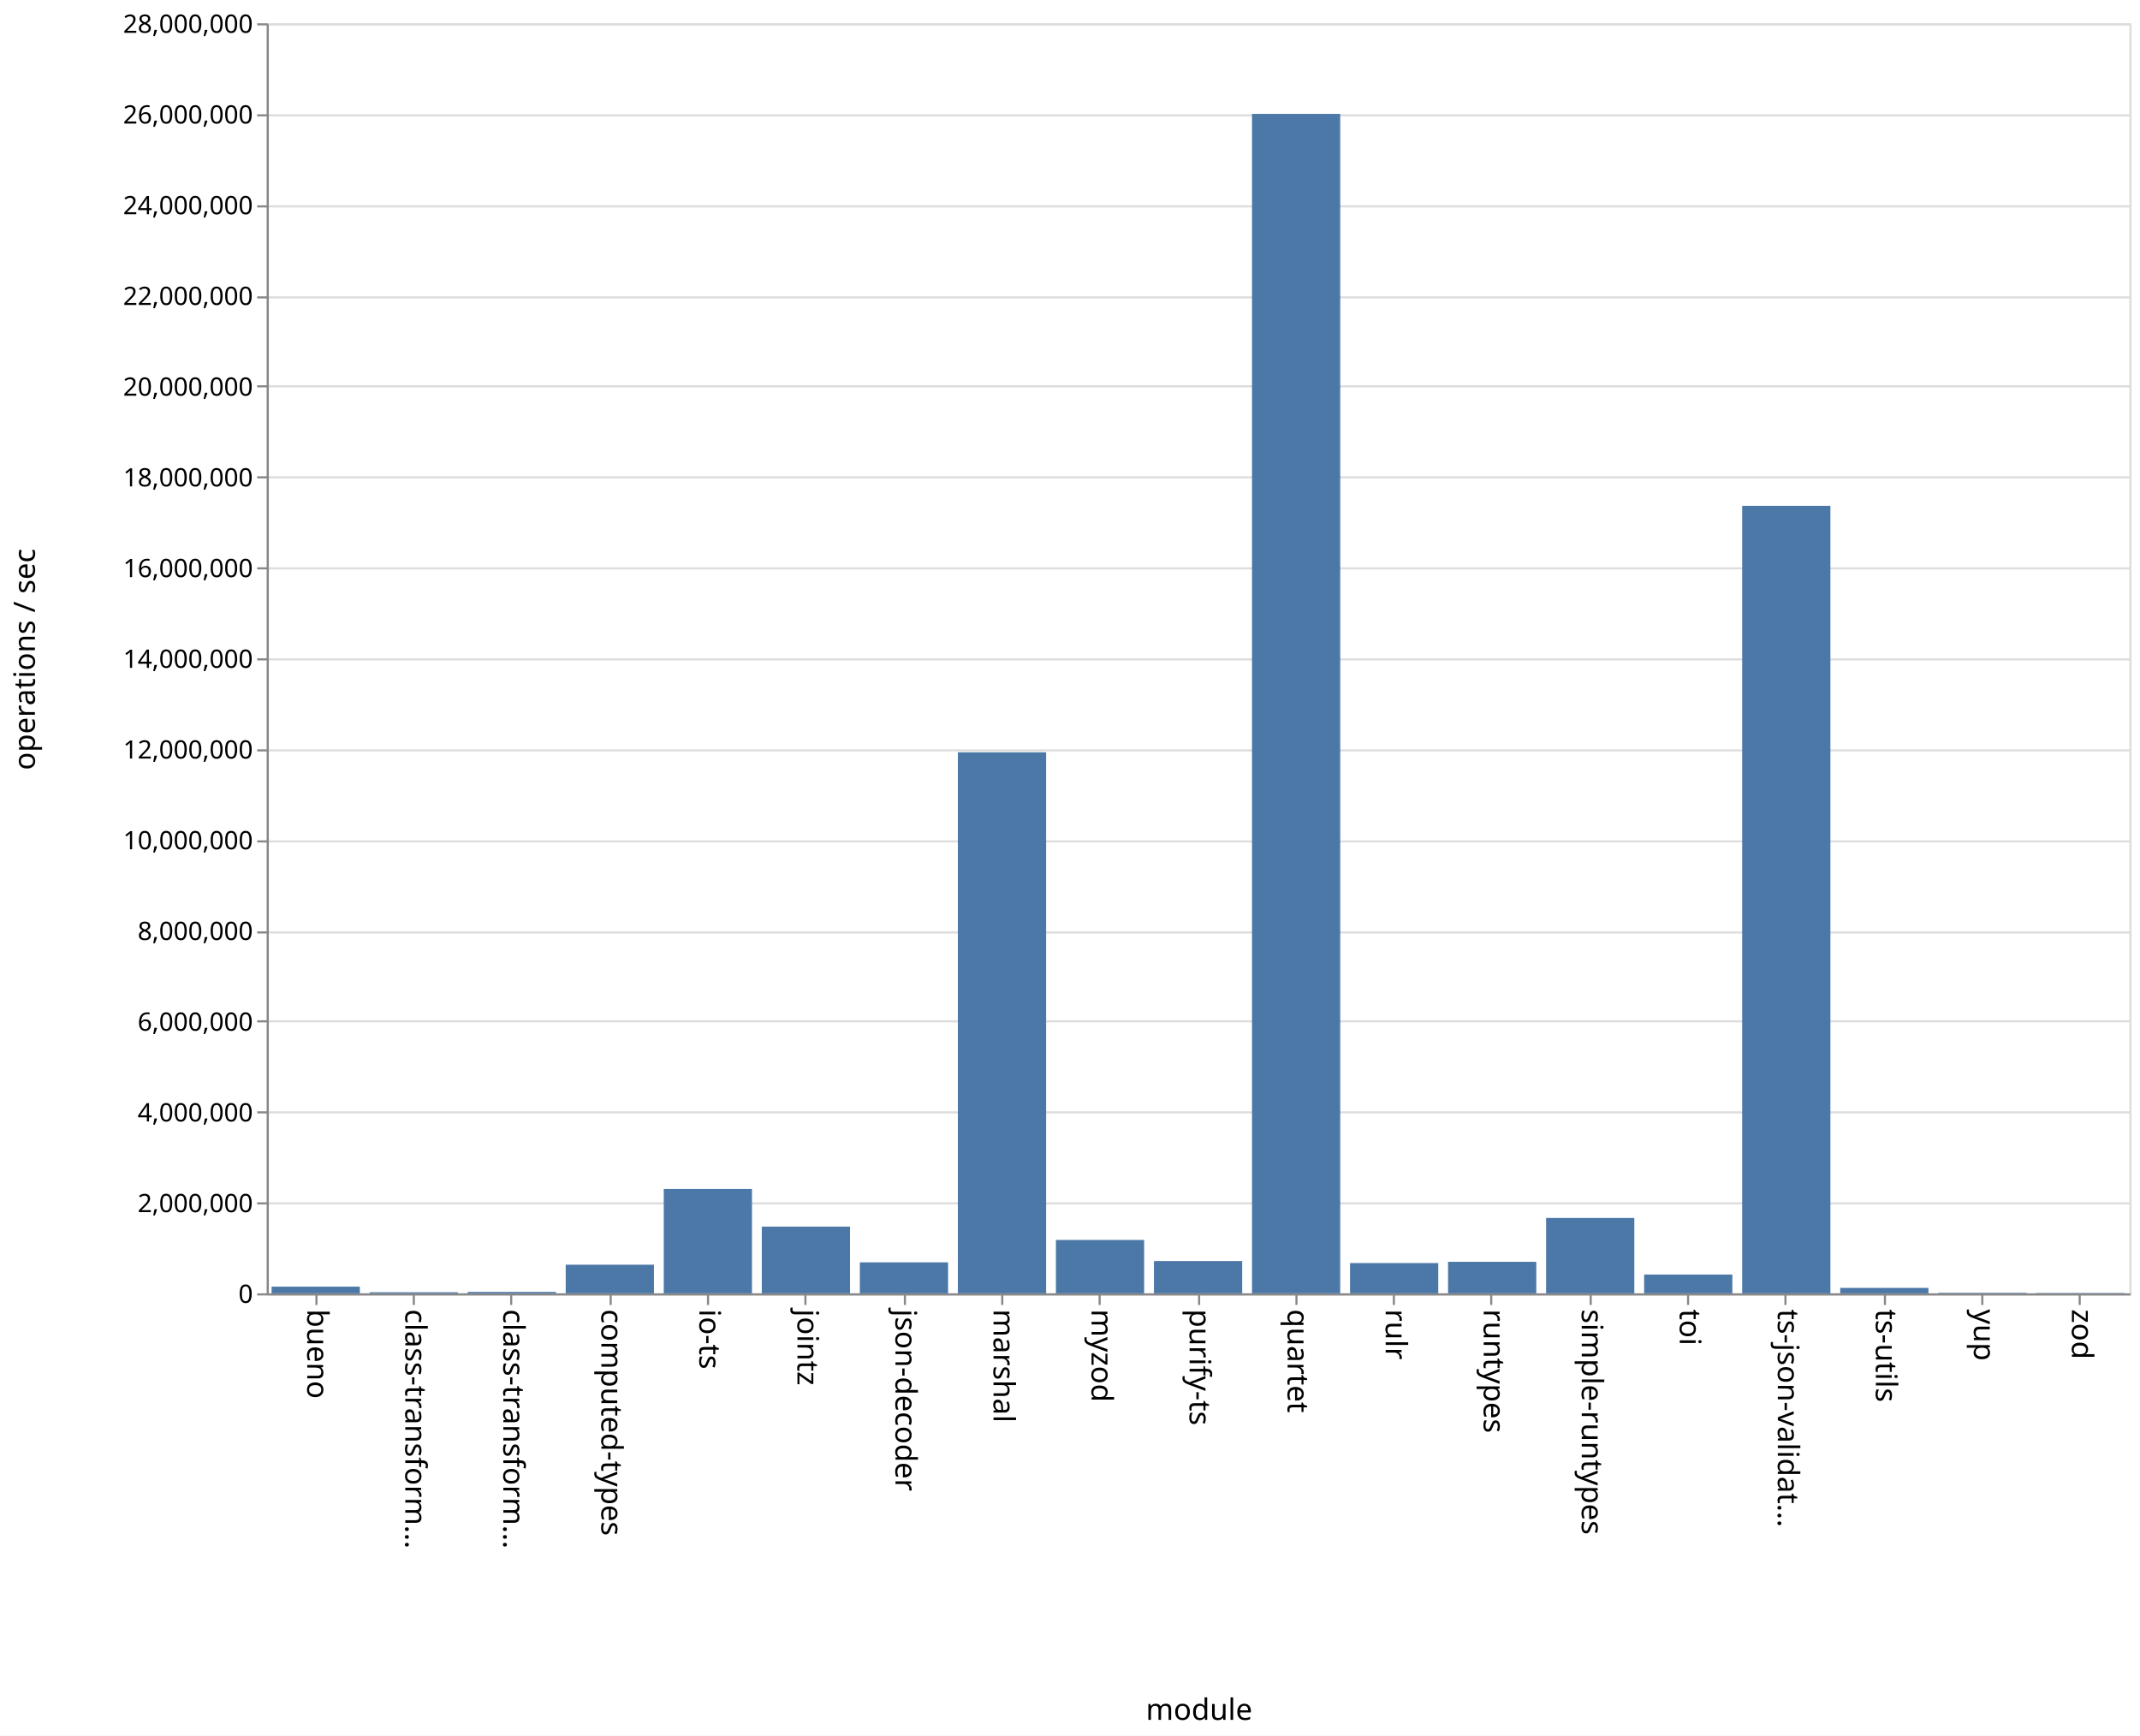
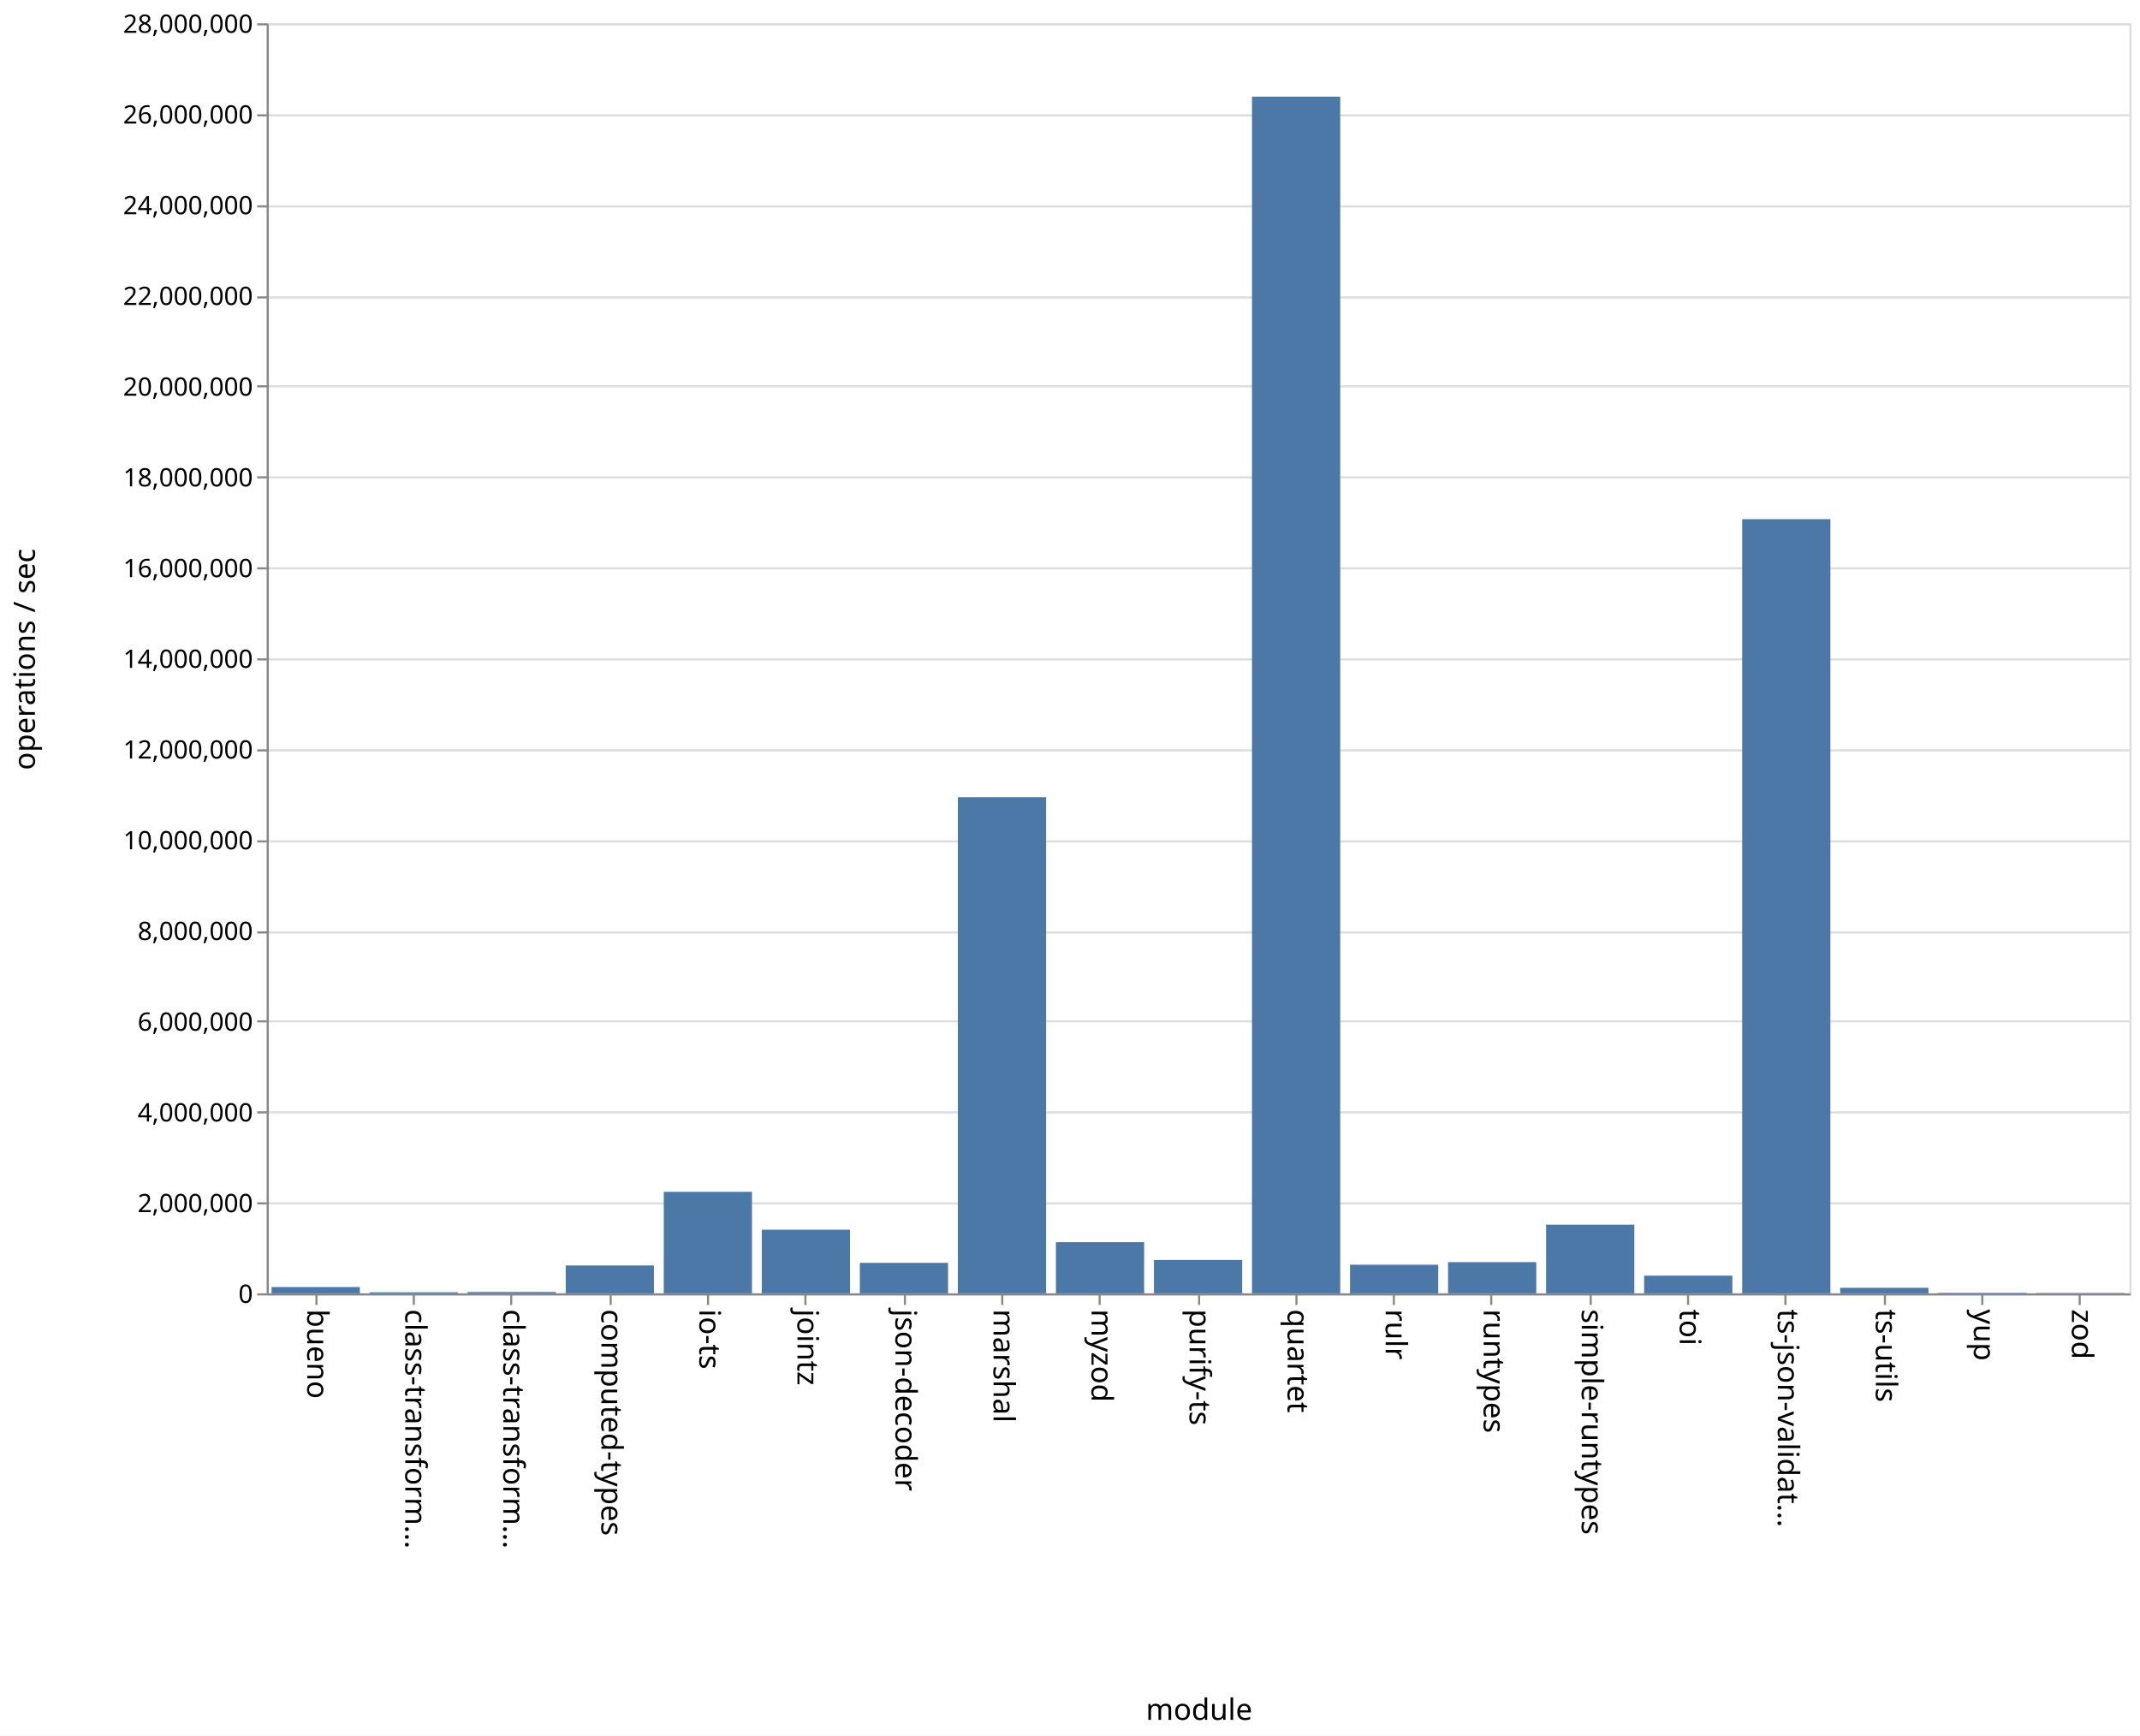
<svg xmlns="http://www.w3.org/2000/svg" class="marks" width="1011" height="820">
  <path fill="#fff" d="M0 0h1011v820H0z" />
  <g class="mark-group role-frame root" aria-roledescription="group mark container" fill="none" stroke-miterlimit="10">
    <path class="background" aria-hidden="true" d="M126.5 11.5h880v600h-880z" stroke="#ddd" />
    <g class="mark-group role-axis" aria-hidden="true">
      <path class="background" aria-hidden="true" d="M126.5 11.5z" pointer-events="none" />
      <g class="mark-rule role-axis-grid" pointer-events="none" stroke="#ddd">
        <path d="M126.5 611.5h880M126.5 568.5h880M126.5 525.5h880M126.5 482.5h880M126.5 440.5h880M126.5 397.5h880M126.5 354.5h880M126.5 311.5h880M126.5 268.5h880M126.5 225.5h880M126.5 182.5h880M126.5 140.5h880M126.5 97.5h880M126.5 54.5h880M126.5 11.5h880" />
      </g>
    </g>
    <g class="mark-group role-axis" aria-roledescription="axis" aria-label="X-axis titled 'module' for a discrete scale with 19 values: bueno, class-transformer-validator-async, class-transformer-validator-sync, computed-types, io-ts, ending with zod">
      <path class="background" aria-hidden="true" d="M126.5 611.5z" pointer-events="none" />
      <g class="mark-rule role-axis-tick" pointer-events="none" stroke="#888">
        <path d="M149.5 611.5v5M195.5 611.5v5M241.5 611.5v5M288.5 611.5v5M334.5 611.5v5M380.5 611.5v5M427.5 611.5v5M473.5 611.5v5M519.5 611.5v5M566.5 611.5v5M612.5 611.5v5M658.5 611.5v5M704.5 611.5v5M751.5 611.5v5M797.5 611.5v5M843.5 611.5v5M890.5 611.5v5M936.5 611.5v5M982.5 611.5v5" />
      </g>
      <g class="mark-text role-axis-label" pointer-events="none" font-family="sans-serif" font-size="14" fill="#000">
        <text transform="rotate(90 -236.671 381.829)">
                    bueno
                </text>
        <text transform="rotate(90 -213.513 404.987)">
                    class-transform…
                </text>
        <text transform="rotate(90 -190.355 428.145)">
                    class-transform…
                </text>
        <text transform="rotate(90 -167.197 451.303)">
                    computed-types
                </text>
        <text transform="rotate(90 -144.04 474.46)">
                    io-ts
                </text>
        <text transform="rotate(90 -120.882 497.618)">
                    jointz
                </text>
        <text transform="rotate(90 -97.724 520.776)">
                    json-decoder
                </text>
        <text transform="rotate(90 -74.566 543.934)">
                    marshal
                </text>
        <text transform="rotate(90 -51.408 567.092)">
                    myzod
                </text>
        <text transform="rotate(90 -28.25 590.25)">
                    purify-ts
                </text>
        <text transform="rotate(90 -5.092 613.408)">
                    quartet
                </text>
        <text transform="rotate(90 18.066 636.566)">
                    rulr
                </text>
        <text transform="rotate(90 41.224 659.724)">
                    runtypes
                </text>
        <text transform="rotate(90 64.382 682.882)">
                    simple-runtypes
                </text>
        <text transform="rotate(90 87.54 706.04)">
                    toi
                </text>
        <text transform="rotate(90 110.697 729.197)">
                    ts-json-validat…
                </text>
        <text transform="rotate(90 133.855 752.355)">
                    ts-utils
                </text>
        <text transform="rotate(90 157.013 775.513)">
                    yup
                </text>
        <text transform="rotate(90 180.171 798.671)">
                    zod
                </text>
      </g>
      <path stroke="#888" d="M126.5 611.5h880" pointer-events="none" />
      <text text-anchor="middle" transform="translate(566.5 812.5)" font-family="sans-serif" font-size="14" fill="#000" pointer-events="none">
                module
            </text>
    </g>
    <g class="mark-group role-axis" aria-roledescription="axis" aria-label="Y-axis titled 'operations / sec' for a linear scale with values from 0 to 28,000,000">
      <path class="background" aria-hidden="true" d="M126.5 11.5z" pointer-events="none" />
      <g class="mark-rule role-axis-tick" pointer-events="none" stroke="#888">
        <path d="M126.5 611.5h-5M126.5 568.5h-5M126.5 525.5h-5M126.5 482.5h-5M126.5 440.5h-5M126.5 397.5h-5M126.5 354.5h-5M126.5 311.5h-5M126.5 268.5h-5M126.5 225.5h-5M126.5 182.5h-5M126.5 140.5h-5M126.5 97.5h-5M126.5 54.5h-5M126.5 11.5h-5" />
      </g>
      <g class="mark-text role-axis-label" pointer-events="none" text-anchor="end" font-family="sans-serif" font-size="12" fill="#000">
        <text transform="translate(119.5 615.5)">
                    0
                </text>
        <text transform="translate(119.5 572.643)">
                    2,000,000
                </text>
        <text transform="translate(119.5 529.786)">
                    4,000,000
                </text>
        <text transform="translate(119.5 486.929)">
                    6,000,000
                </text>
        <text transform="translate(119.5 444.071)">
                    8,000,000
                </text>
        <text transform="translate(119.5 401.214)">
                    10,000,000
                </text>
        <text transform="translate(119.5 358.357)">
                    12,000,000
                </text>
        <text transform="translate(119.5 315.5)">
                    14,000,000
                </text>
        <text transform="translate(119.5 272.643)">
                    16,000,000
                </text>
        <text transform="translate(119.5 229.786)">
                    18,000,000
                </text>
        <text transform="translate(119.5 186.929)">
                    20,000,000
                </text>
        <text transform="translate(119.5 144.071)">
                    22,000,000
                </text>
        <text transform="translate(119.5 101.214)">
                    24,000,000
                </text>
        <text transform="translate(119.5 58.357)">
                    26,000,000
                </text>
        <text transform="translate(119.5 15.5)">
                    28,000,000
                </text>
      </g>
      <path stroke="#888" d="M126.5 611.5v-600" pointer-events="none" />
      <text text-anchor="middle" transform="rotate(-90 164 147.5)" font-family="sans-serif" font-size="14" fill="#000" pointer-events="none">
                operations / sec
            </text>
    </g>
    <g class="mark-rect role-mark marks" aria-roledescription="rect mark container" fill="#4c78a8">
-       <path aria-label="operations / sec: 147408; module: bueno" aria-roledescription="bar" d="M128.316 607.841H170V611h-41.684z" />
-       <path aria-label="operations / sec: 23659; module: class-transformer-validator-async" aria-roledescription="bar" d="M174.632 610.493h41.684V611h-41.684z" />
-       <path aria-label="operations / sec: 31486; module: class-transformer-validator-sync" aria-roledescription="bar" d="M220.947 610.325h41.685V611h-41.685z" />
-       <path aria-label="operations / sec: 631185; module: computed-types" aria-roledescription="bar" d="M267.263 597.475h41.684V611h-41.684z" />
-       <path aria-label="operations / sec: 2301647; module: io-ts" aria-roledescription="bar" d="M313.579 561.679h41.684V611H313.58z" />
-       <path aria-label="operations / sec: 1470897; module: jointz" aria-roledescription="bar" d="M359.895 579.48h41.684V611h-41.684z" />
-       <path aria-label="operations / sec: 683305; module: json-decoder" aria-roledescription="bar" d="M406.21 596.358h41.685V611H406.21z" />
-       <path aria-label="operations / sec: 11928080; module: marshal" aria-roledescription="bar" d="M452.526 355.398h41.685V611h-41.685z" />
-       <path aria-label="operations / sec: 1177243; module: myzod" aria-roledescription="bar" d="M498.842 585.773h41.684V611h-41.684z" />
-       <path aria-label="operations / sec: 712255; module: purify-ts" aria-roledescription="bar" d="M545.158 595.737h41.684V611h-41.684z" />
-       <path aria-label="operations / sec: 26002394; module: quartet" aria-roledescription="bar" d="M591.474 53.806h41.684V611h-41.684z" />
-       <path aria-label="operations / sec: 667618; module: rulr" aria-roledescription="bar" d="M637.79 596.694h41.684V611h-41.685z" />
-       <path aria-label="operations / sec: 695203; module: runtypes" aria-roledescription="bar" d="M684.105 596.103h41.684V611h-41.684z" />
-       <path aria-label="operations / sec: 1661937; module: simple-runtypes" aria-roledescription="bar" d="M730.421 575.387h41.684V611h-41.684z" />
-       <path aria-label="operations / sec: 414510; module: toi" aria-roledescription="bar" d="M776.737 602.118h41.684V611h-41.684z" />
-       <path aria-label="operations / sec: 17361581; module: ts-json-validator" aria-roledescription="bar" d="M823.053 238.966h41.684V611h-41.684z" />
-       <path aria-label="operations / sec: 119912; module: ts-utils" aria-roledescription="bar" d="M869.368 608.43h41.685V611h-41.685z" />
-       <path aria-label="operations / sec: 11569; module: yup" aria-roledescription="bar" d="M915.684 610.752h41.684V611h-41.684z" />
-       <path aria-label="operations / sec: 8056; module: zod" aria-roledescription="bar" d="M962 610.827h41.684V611H962z" />
+       <path aria-label="operations / sec: 138785; module: bueno" aria-roledescription="bar" d="M128.316 608.026H170V611h-41.684z" />
+       <path aria-label="operations / sec: 23225; module: class-transformer-validator-async" aria-roledescription="bar" d="M174.632 610.502h41.684V611h-41.684z" />
+       <path aria-label="operations / sec: 30159; module: class-transformer-validator-sync" aria-roledescription="bar" d="M220.947 610.354h41.685V611h-41.685z" />
+       <path aria-label="operations / sec: 614544; module: computed-types" aria-roledescription="bar" d="M267.263 597.831h41.684V611h-41.684z" />
+       <path aria-label="operations / sec: 2237952; module: io-ts" aria-roledescription="bar" d="M313.579 563.044h41.684V611H313.58z" />
+       <path aria-label="operations / sec: 1402374; module: jointz" aria-roledescription="bar" d="M359.895 580.95h41.684V611h-41.684z" />
+       <path aria-label="operations / sec: 672658; module: json-decoder" aria-roledescription="bar" d="M406.21 596.586h41.685V611H406.21z" />
+       <path aria-label="operations / sec: 10938807; module: marshal" aria-roledescription="bar" d="M452.526 376.597h41.685V611h-41.685z" />
+       <path aria-label="operations / sec: 1128552; module: myzod" aria-roledescription="bar" d="M498.842 586.817h41.684V611h-41.684z" />
+       <path aria-label="operations / sec: 735757; module: purify-ts" aria-roledescription="bar" d="M545.158 595.234h41.684V611h-41.684z" />
+       <path aria-label="operations / sec: 26382441; module: quartet" aria-roledescription="bar" d="M591.474 45.662h41.684V611h-41.684z" />
+       <path aria-label="operations / sec: 630867; module: rulr" aria-roledescription="bar" d="M637.79 597.481h41.684V611h-41.685z" />
+       <path aria-label="operations / sec: 687877; module: runtypes" aria-roledescription="bar" d="M684.105 596.26h41.684V611h-41.684z" />
+       <path aria-label="operations / sec: 1513991; module: simple-runtypes" aria-roledescription="bar" d="M730.421 578.557h41.684V611h-41.684z" />
+       <path aria-label="operations / sec: 389764; module: toi" aria-roledescription="bar" d="M776.737 602.648h41.684V611h-41.684z" />
+       <path aria-label="operations / sec: 17067489; module: ts-json-validator" aria-roledescription="bar" d="M823.053 245.268h41.684V611h-41.684z" />
+       <path aria-label="operations / sec: 122000; module: ts-utils" aria-roledescription="bar" d="M869.368 608.386h41.685V611h-41.685z" />
+       <path aria-label="operations / sec: 11189; module: yup" aria-roledescription="bar" d="M915.684 610.76h41.684v.24h-41.684z" />
+       <path aria-label="operations / sec: 7943; module: zod" aria-roledescription="bar" d="M962 610.83h41.684v.17H962z" />
    </g>
  </g>
</svg>
